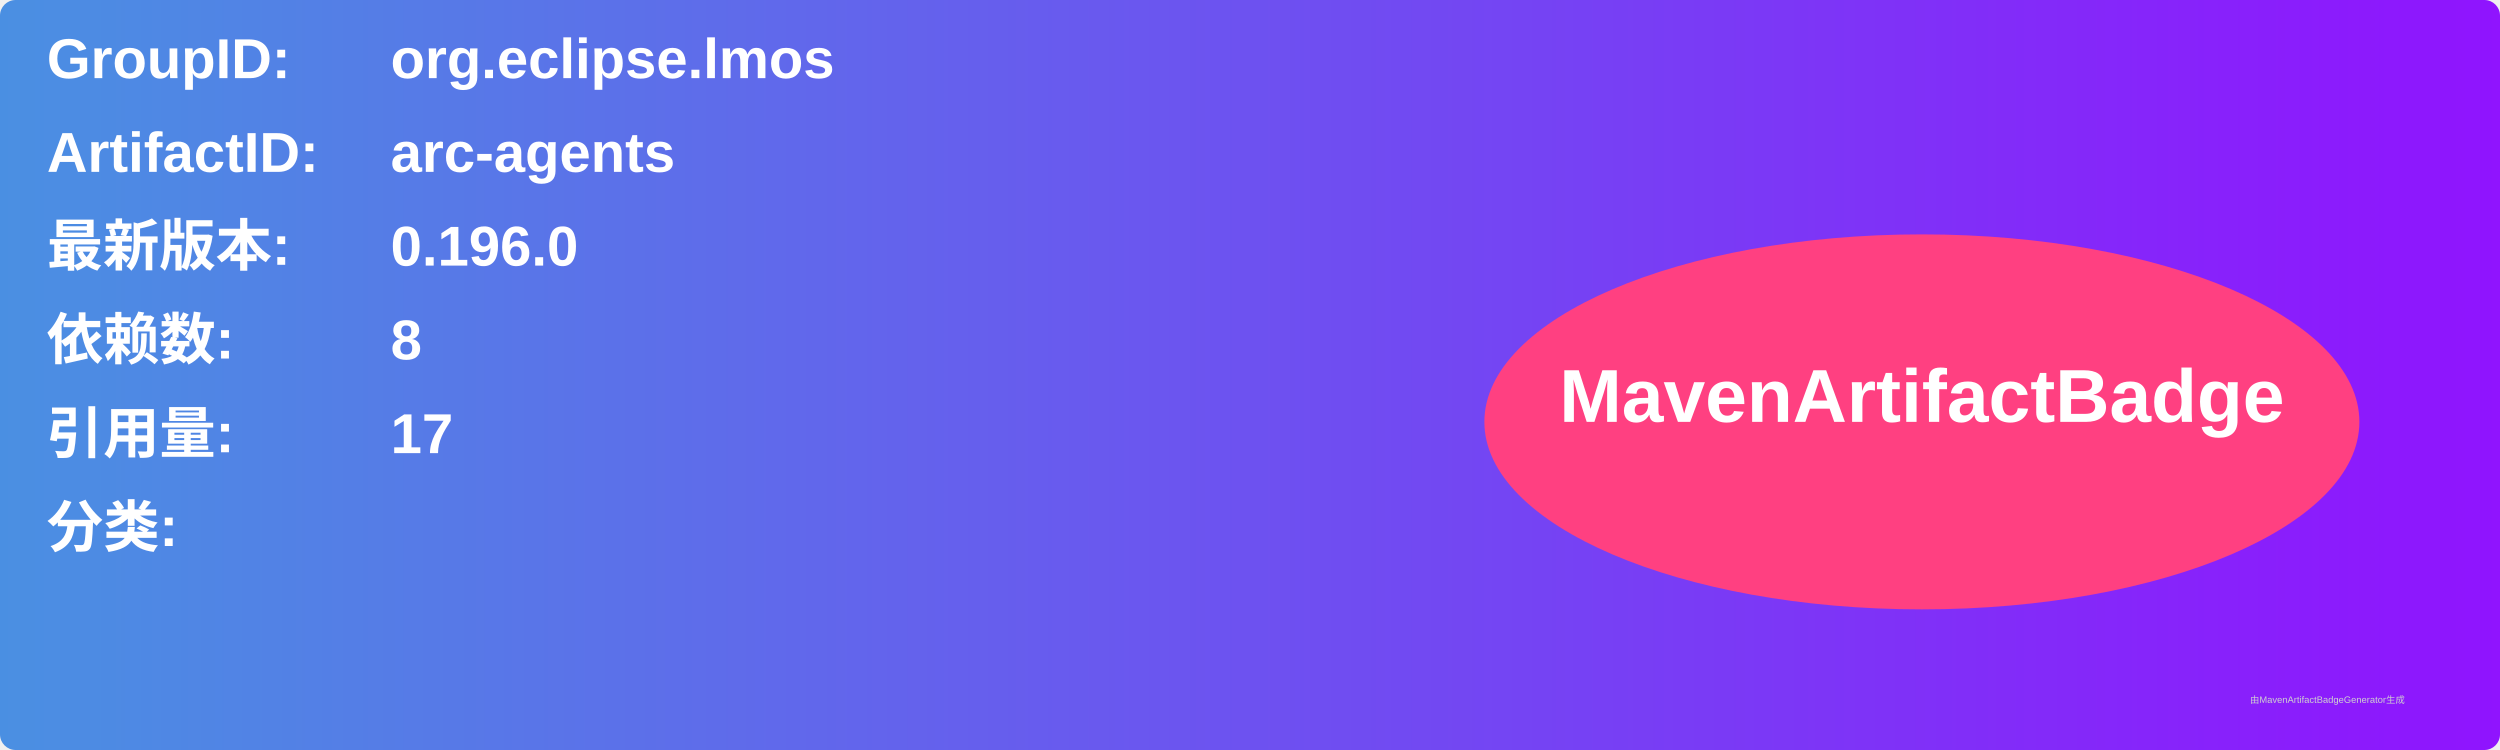
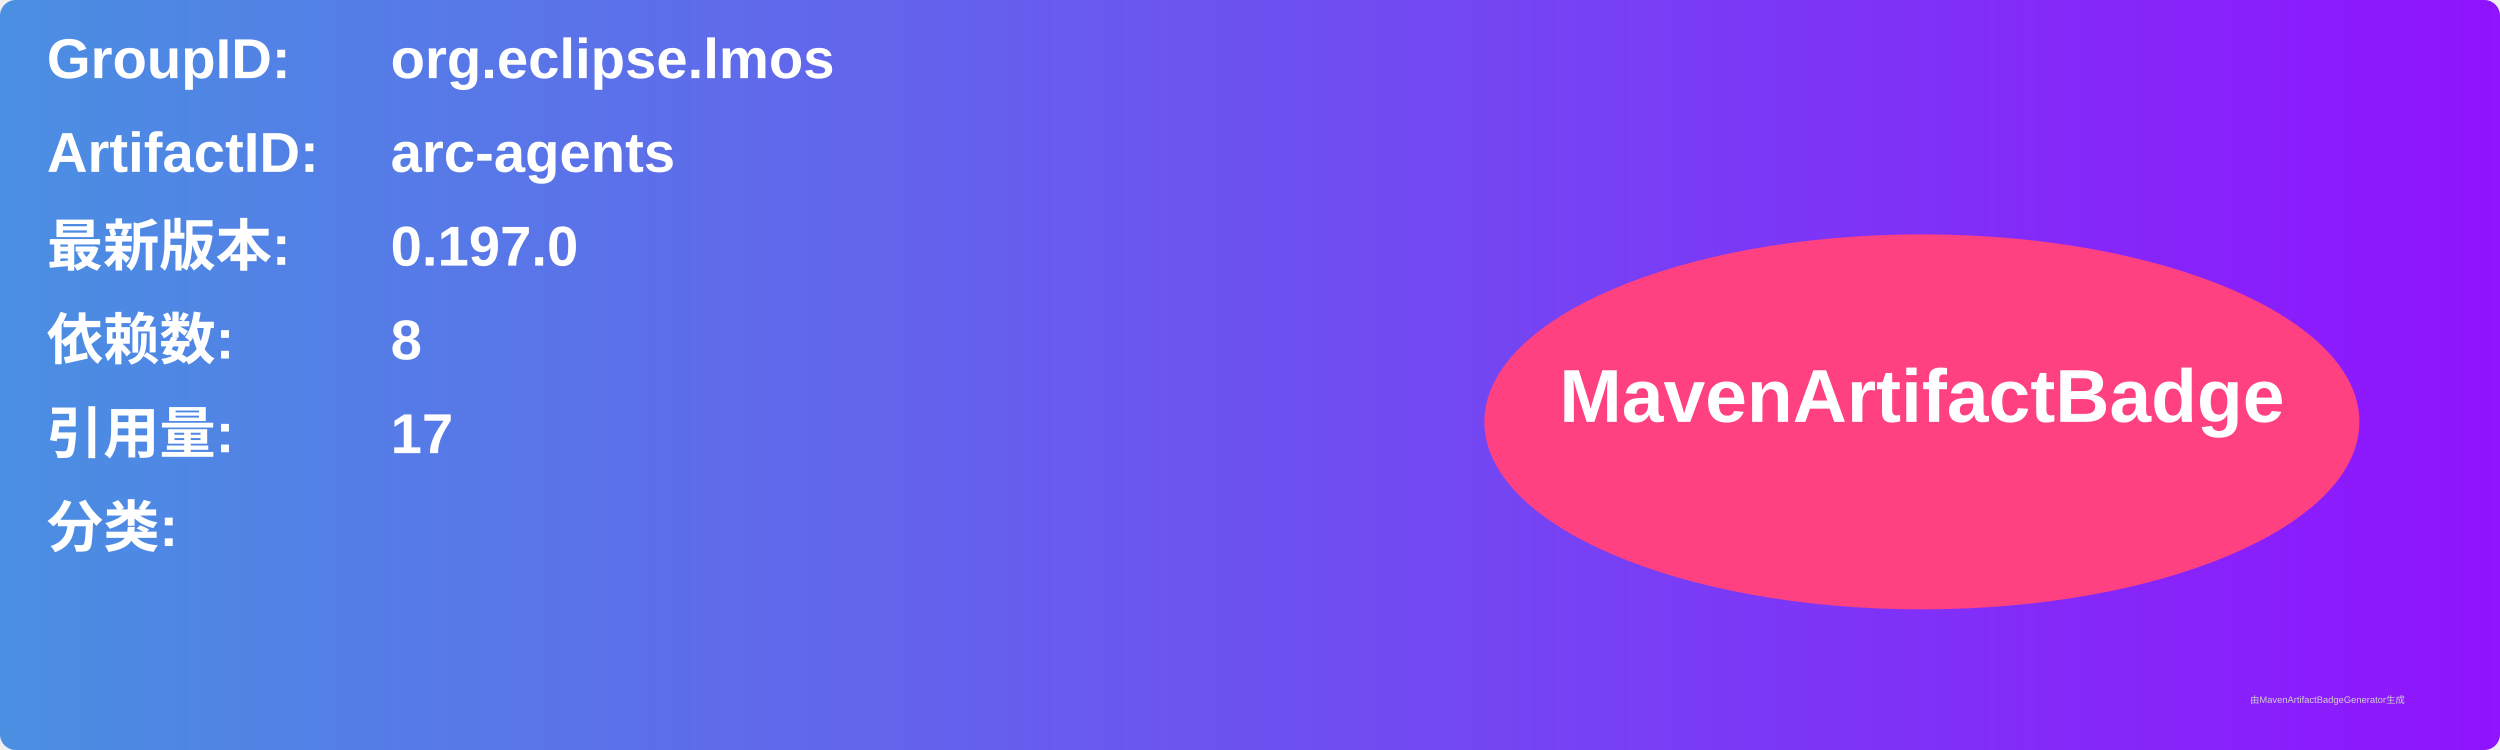
<svg xmlns="http://www.w3.org/2000/svg" width="800" height="240" viewBox="0 0 800 240">
  <linearGradient id="grad" x1="0%" y1="0%" x2="100%" y2="0%">
    <stop offset="0%" stop-color="#4a90e2" />
    <stop offset="100%" stop-color="#9013fe" />
  </linearGradient>
  <rect width="100%" height="100%" rx="5" ry="5" fill="url(#grad)" />
  <g transform="translate(15, 15)">
    <text x="0" y="10" font-family="Arial" font-size="18" fill="white" font-weight="bold" width="260">GroupID:</text>
    <text x="110" y="10" font-family="Arial" font-size="18" fill="white" font-weight="bold" width="460">org.eclipse.lmos</text>
    <text x="0" y="40" font-family="Arial" font-size="18" fill="white" font-weight="bold" width="260">ArtifactID:</text>
    <text x="110" y="40" font-family="Arial" font-size="18" fill="white" font-weight="bold" width="460">arc-agents</text>
    <text x="0" y="70" font-family="Arial" font-size="18" fill="white" font-weight="bold">最新版本:</text>
    <text x="110" y="70" font-family="Arial" font-size="18" fill="white" font-weight="bold">
-       <tspan font-weight="bold">0.196.0</tspan>
+       <tspan font-weight="bold">0.197.0</tspan>
    </text>
    <text x="0" y="100" font-family="Arial" font-size="18" fill="white" font-weight="bold">依赖数: </text>
    <text x="110" y="100" font-family="Arial" font-size="18" fill="white">
      <tspan font-weight="bold">8</tspan>
    </text>
    <text x="0" y="130" font-family="Arial" font-size="18" fill="white" font-weight="bold">引用量: </text>
    <text x="110" y="130" font-family="Arial" font-size="18" fill="white">
      <tspan font-weight="bold">17</tspan>
    </text>
    <text x="0" y="160" font-family="Arial" font-size="18" fill="white" font-weight="bold">分类:</text>
    <text x="10" y="190" font-family="Arial" font-size="10" fill="white">
      <tspan font-weight="bold" />
    </text>
    <ellipse cx="600" cy="120" rx="140" ry="60" fill="#ff4081" />
    <text x="600" y="120" text-anchor="middle" font-family="Arial" font-size="24" fill="white" font-weight="bold">MavenArtifactBadge</text>
  </g>
  <text x="720" y="225" font-family="Arial" font-size="3" fill="#d0d0d0">由MavenArtifactBadgeGenerator生成</text>
</svg>
